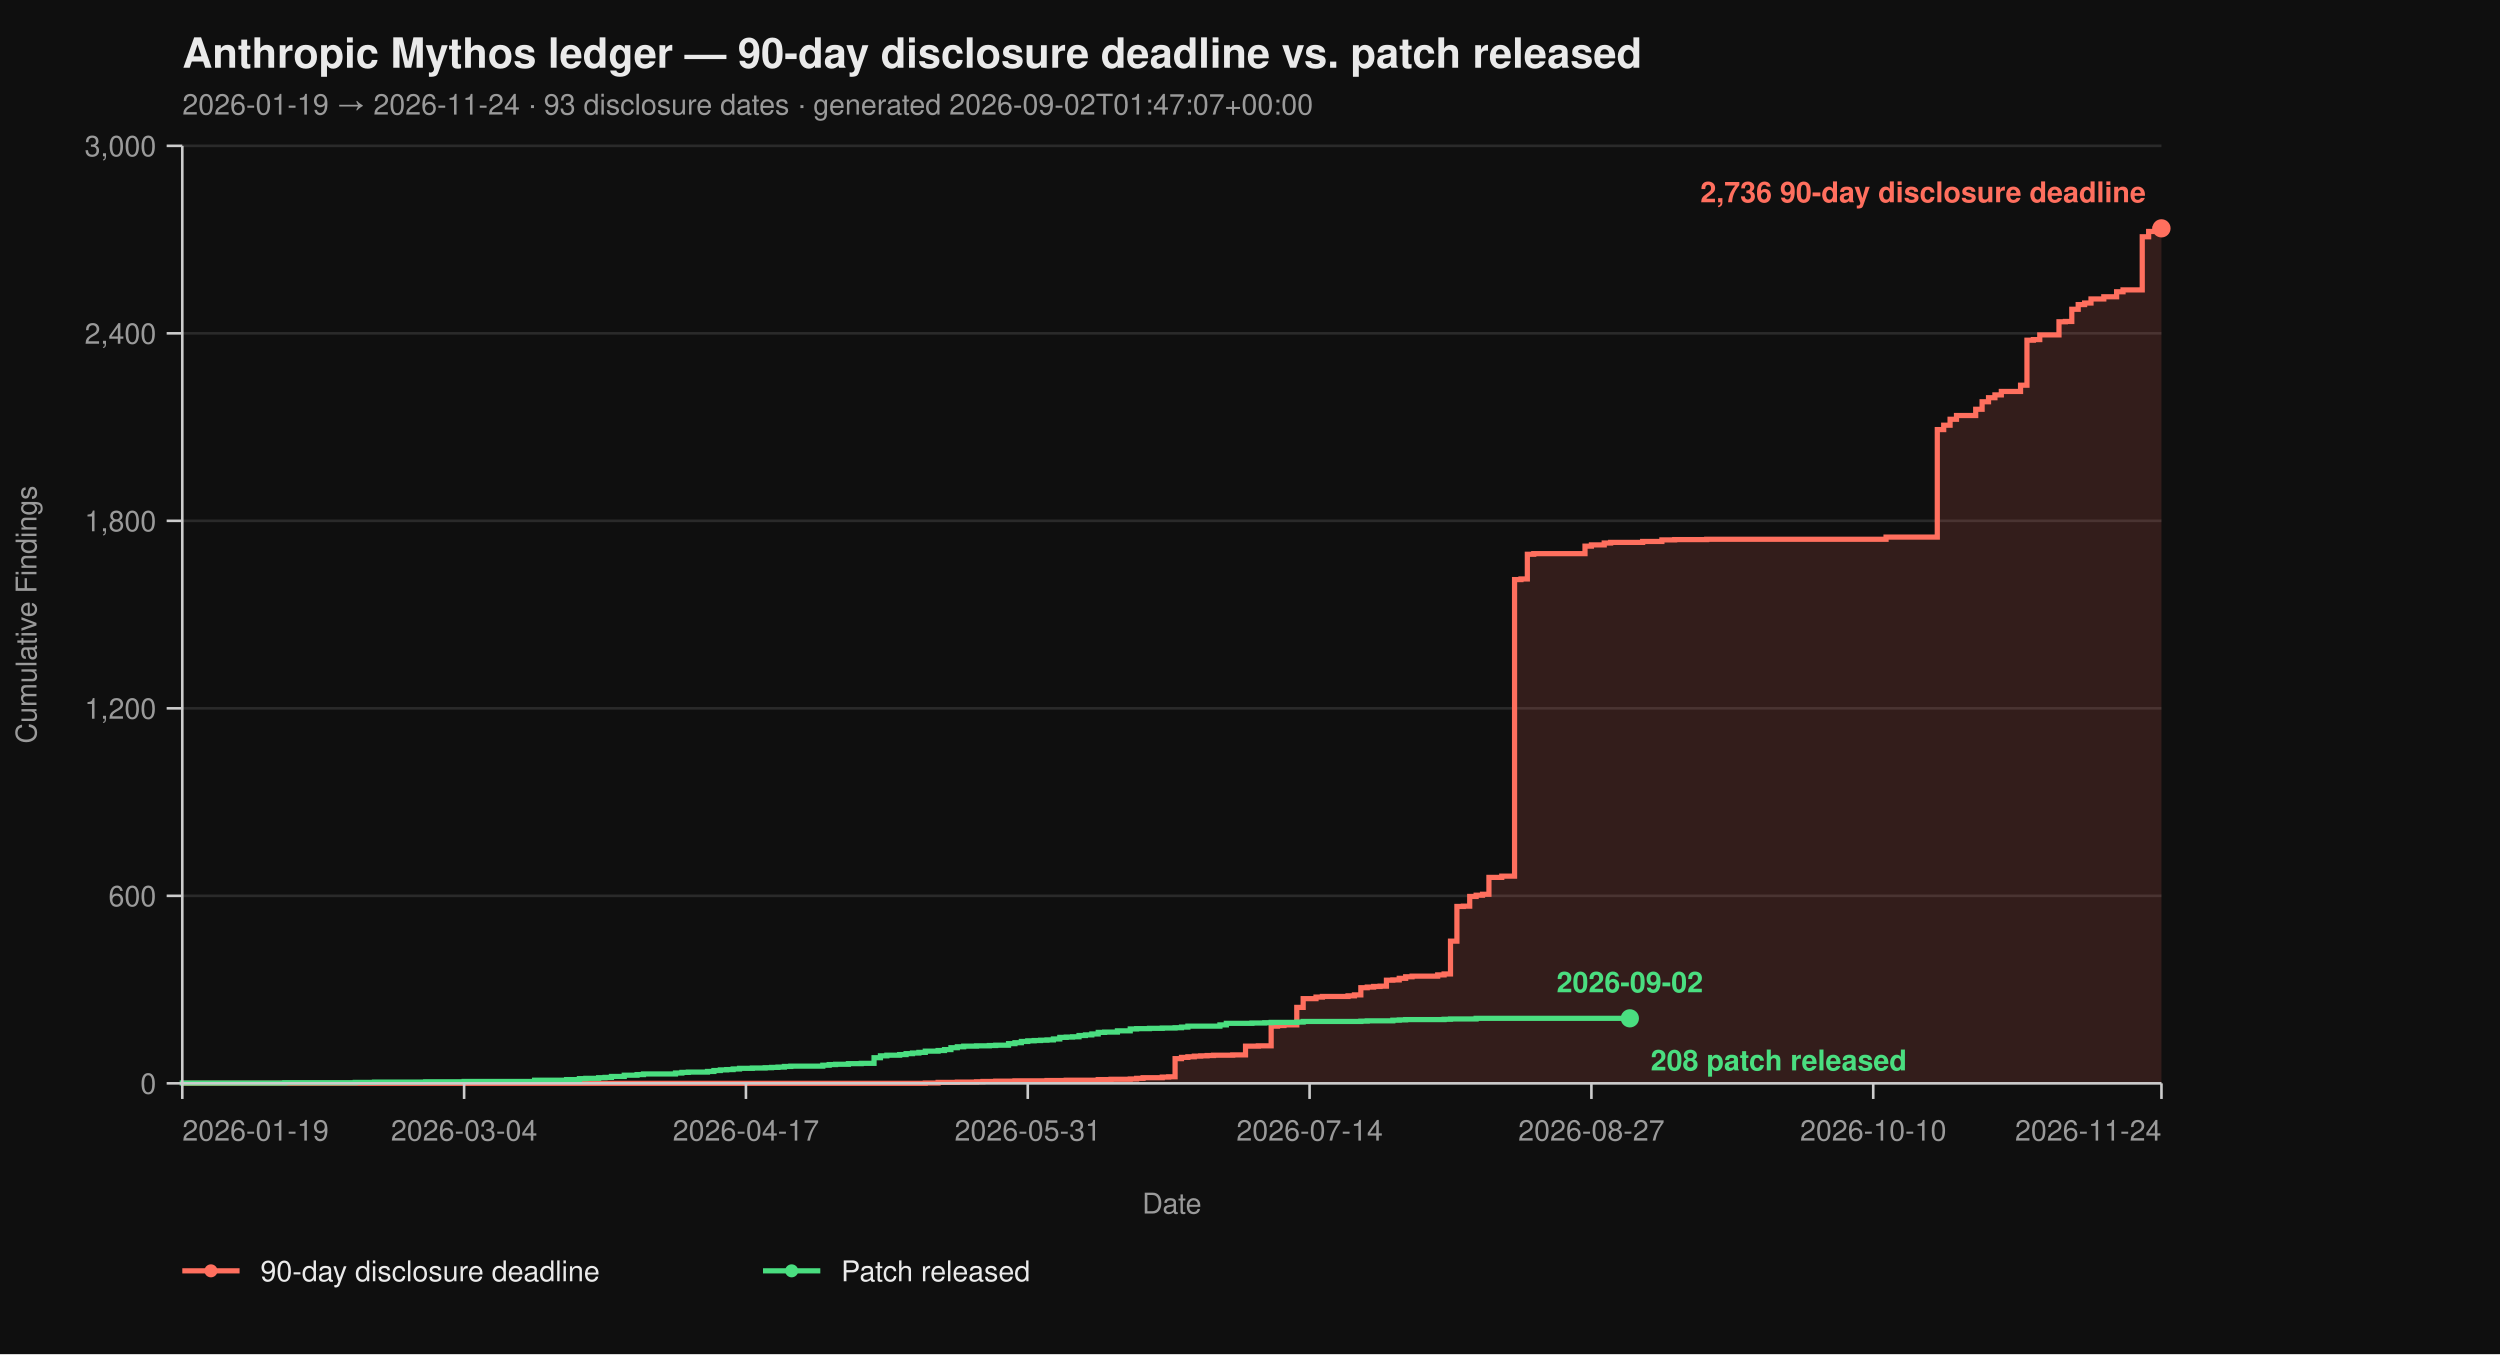
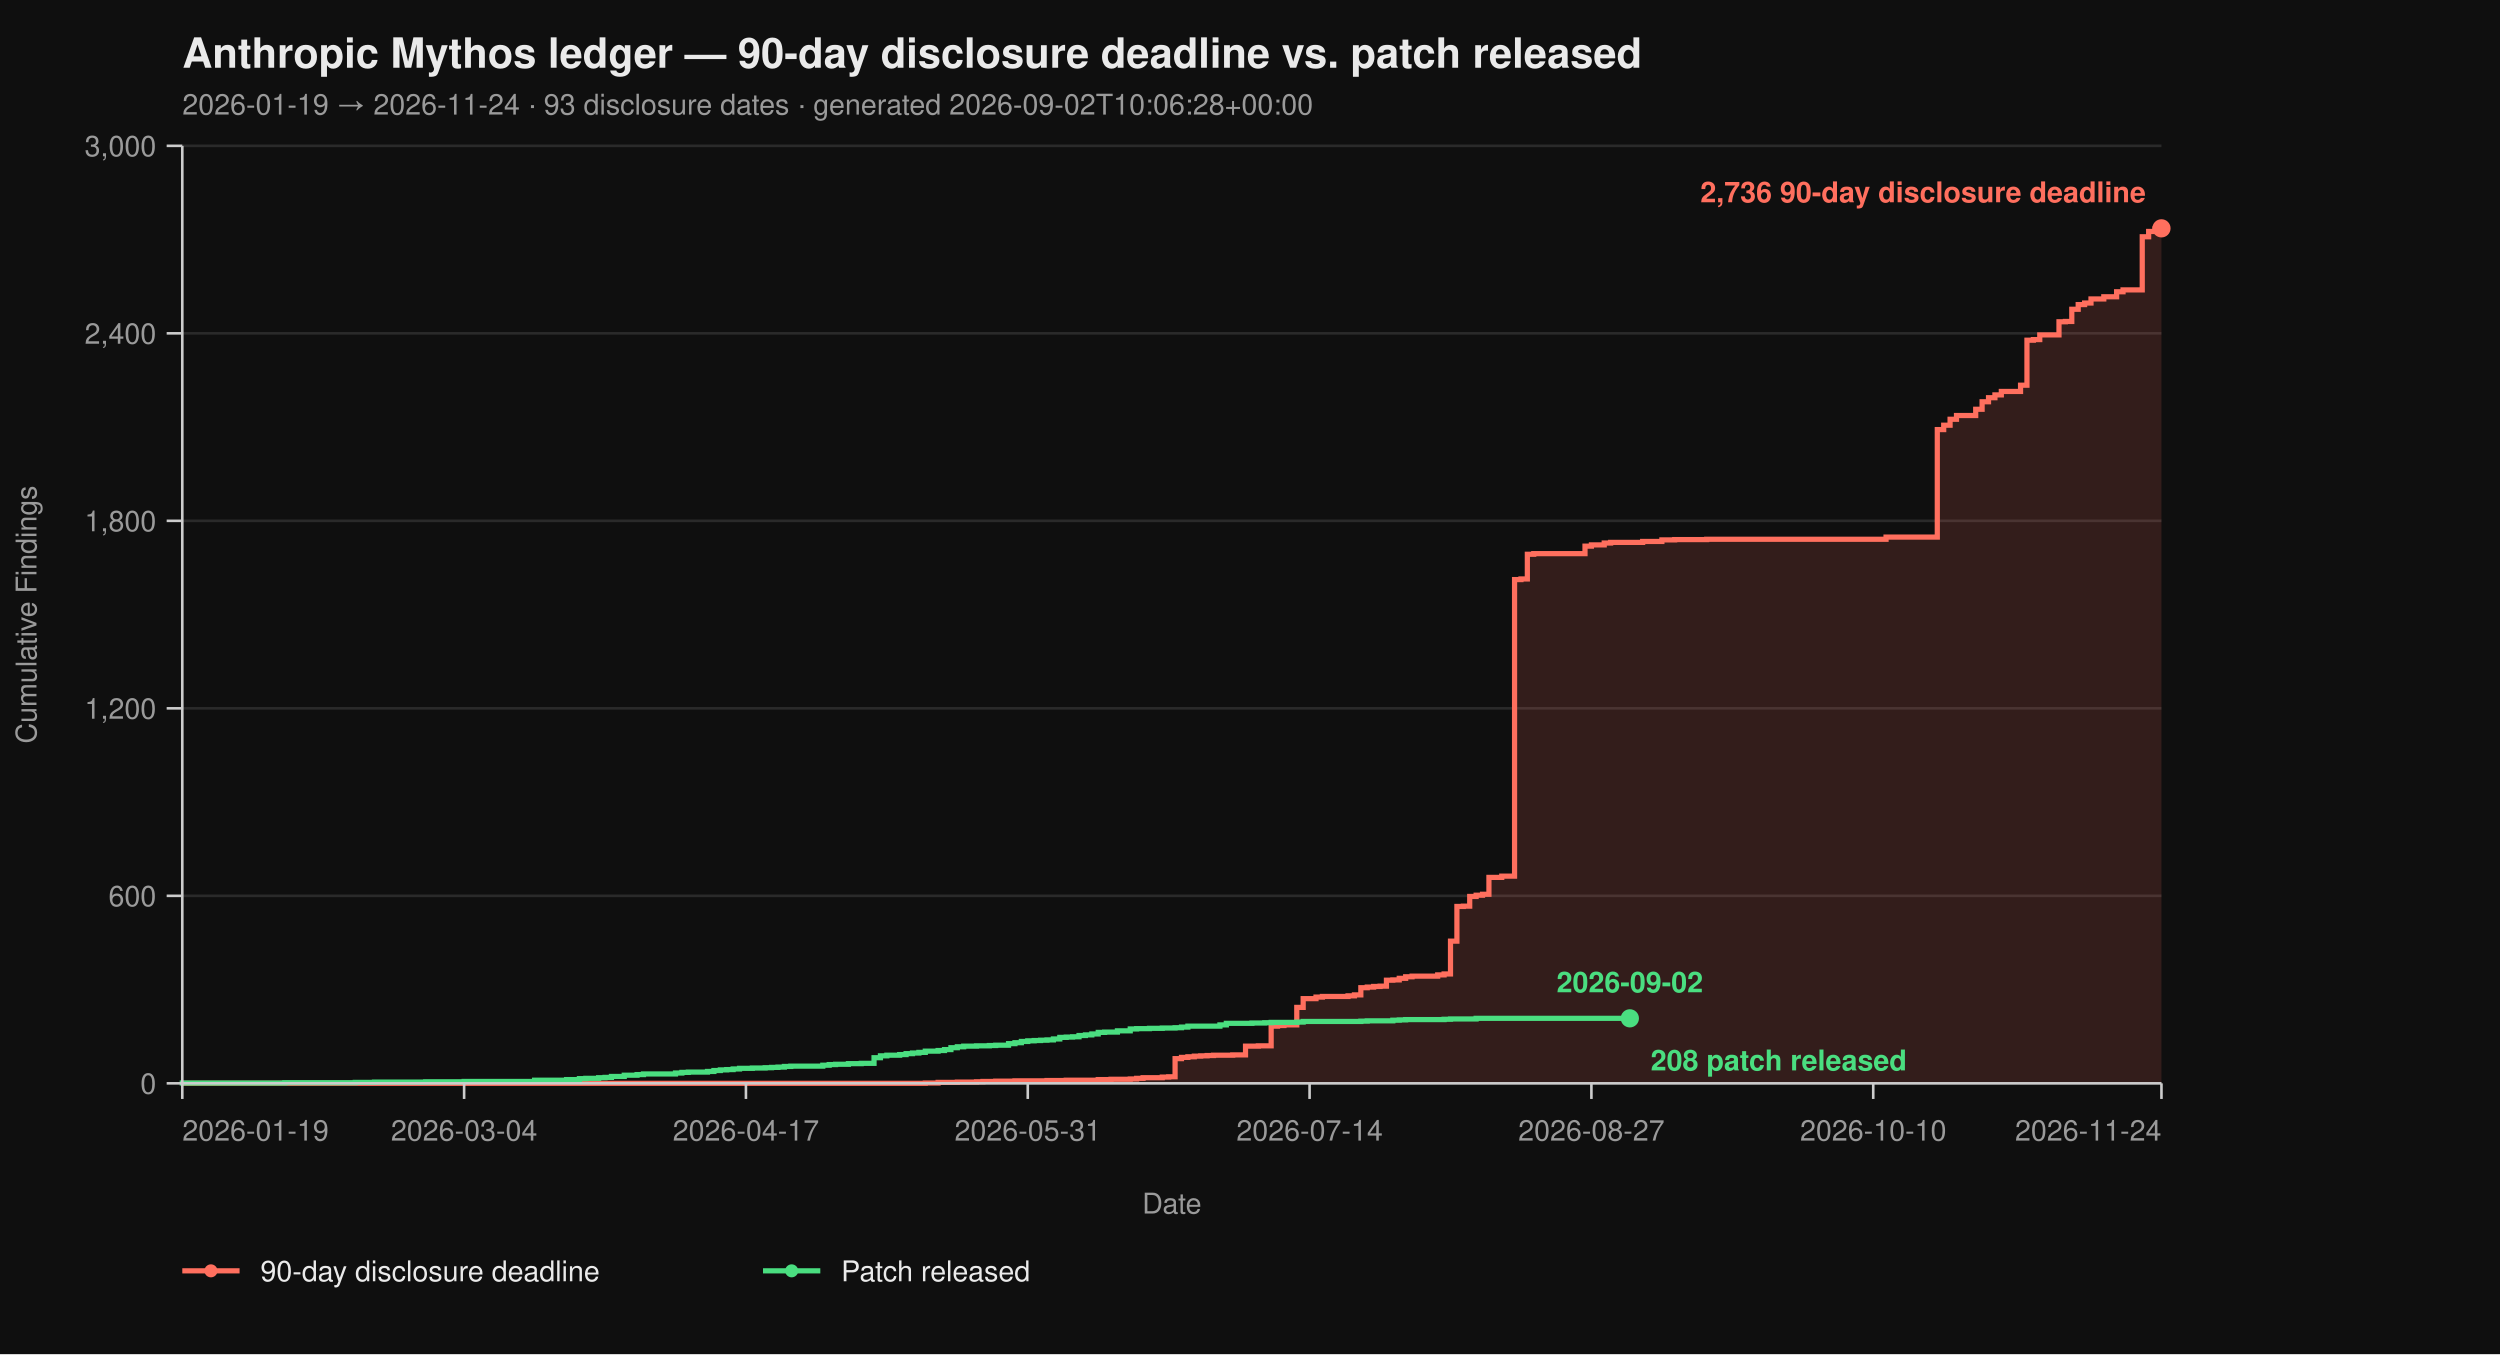
<svg xmlns="http://www.w3.org/2000/svg" viewBox="0 0 960 520" width="960" height="520" font-family="-apple-system, BlinkMacSystemFont, 'Segoe UI', Helvetica, Arial, sans-serif">
  <rect width="100%" height="100%" fill="#0f0f0f" />
  <text x="70" y="26" fill="#eaeaea" font-size="16" font-weight="700">Anthropic Mythos ledger — 90-day disclosure deadline vs. patch released</text>
-   <text x="70" y="44" fill="#9a9a9a" font-size="11">2026-01-19 → 2026-11-24  ·  93 disclosure dates  ·  generated 2026-09-02T01:47:07+00:00</text>
+   <text x="70" y="44" fill="#9a9a9a" font-size="11">2026-01-19 → 2026-11-24  ·  93 disclosure dates  ·  generated 2026-09-02T10:06:28+00:00</text>
  <line x1="70" y1="416.00" x2="830" y2="416.00" stroke="#2a2a2a" stroke-width="1" />
  <line x1="70" y1="344.00" x2="830" y2="344.00" stroke="#2a2a2a" stroke-width="1" />
  <line x1="70" y1="272.00" x2="830" y2="272.00" stroke="#2a2a2a" stroke-width="1" />
  <line x1="70" y1="200.00" x2="830" y2="200.00" stroke="#2a2a2a" stroke-width="1" />
  <line x1="70" y1="128.00" x2="830" y2="128.00" stroke="#2a2a2a" stroke-width="1" />
  <line x1="70" y1="56.00" x2="830" y2="56.00" stroke="#2a2a2a" stroke-width="1" />
  <path d="M 70.00 416.00 L 355.31 416.00 L 355.31 415.88 L 360.23 415.88 L 360.23 415.64 L 367.61 415.64 L 367.61 415.52 L 374.98 415.52 L 374.98 415.40 L 377.44 415.40 L 377.44 415.28 L 382.36 415.28 L 382.36 415.16 L 389.74 415.16 L 389.74 415.04 L 402.04 415.04 L 402.04 414.92 L 409.42 414.92 L 409.42 414.80 L 421.72 414.80 L 421.72 414.56 L 426.63 414.56 L 426.63 414.44 L 434.01 414.44 L 434.01 414.32 L 436.47 414.32 L 436.47 414.08 L 438.93 414.08 L 438.93 413.84 L 446.31 413.84 L 446.31 413.60 L 448.77 413.60 L 448.77 413.48 L 451.23 413.48 L 451.23 406.52 L 453.69 406.52 L 453.69 406.04 L 456.15 406.04 L 456.15 405.80 L 458.61 405.80 L 458.61 405.56 L 461.07 405.56 L 461.07 405.44 L 463.53 405.44 L 463.53 405.32 L 465.99 405.32 L 465.99 405.20 L 473.37 405.20 L 473.37 405.08 L 478.28 405.08 L 478.28 401.72 L 483.20 401.72 L 483.20 401.60 L 488.12 401.60 L 488.12 394.04 L 490.58 394.04 L 490.58 393.80 L 493.04 393.80 L 493.04 393.56 L 497.96 393.56 L 497.96 386.84 L 500.42 386.84 L 500.42 383.48 L 505.34 383.48 L 505.34 382.88 L 507.80 382.88 L 507.80 382.64 L 517.64 382.64 L 517.64 382.40 L 520.10 382.40 L 520.10 382.04 L 522.56 382.04 L 522.56 379.28 L 525.02 379.28 L 525.02 379.04 L 527.48 379.04 L 527.48 378.80 L 529.94 378.80 L 529.94 378.68 L 532.39 378.68 L 532.39 376.40 L 534.85 376.40 L 534.85 376.28 L 537.31 376.28 L 537.31 375.68 L 539.77 375.68 L 539.77 375.08 L 542.23 375.08 L 542.23 374.84 L 552.07 374.84 L 552.07 374.36 L 554.53 374.36 L 554.53 374.00 L 556.99 374.00 L 556.99 361.40 L 559.45 361.40 L 559.45 348.08 L 561.91 348.08 L 561.91 347.96 L 564.37 347.96 L 564.37 344.24 L 566.83 344.24 L 566.83 343.76 L 569.29 343.76 L 569.29 343.40 L 571.75 343.40 L 571.75 336.92 L 576.67 336.92 L 576.67 336.44 L 581.59 336.44 L 581.59 222.56 L 584.05 222.56 L 584.05 222.32 L 586.50 222.32 L 586.50 212.84 L 588.96 212.84 L 588.96 212.60 L 608.64 212.60 L 608.64 209.72 L 611.10 209.72 L 611.10 209.24 L 616.02 209.24 L 616.02 208.52 L 618.48 208.52 L 618.48 208.28 L 630.78 208.28 L 630.78 207.92 L 638.16 207.92 L 638.16 207.32 L 643.07 207.32 L 643.07 207.20 L 655.37 207.20 L 655.37 207.08 L 724.24 207.08 L 724.24 206.24 L 743.92 206.24 L 743.92 164.96 L 746.38 164.96 L 746.38 163.28 L 748.83 163.28 L 748.83 161.00 L 751.29 161.00 L 751.29 159.56 L 758.67 159.56 L 758.67 157.16 L 761.13 157.16 L 761.13 154.28 L 763.59 154.28 L 763.59 152.72 L 766.05 152.72 L 766.05 151.64 L 768.51 151.64 L 768.51 150.32 L 775.89 150.32 L 775.89 147.92 L 778.35 147.92 L 778.35 130.64 L 780.81 130.64 L 780.81 130.40 L 783.27 130.40 L 783.27 128.60 L 790.65 128.60 L 790.65 123.56 L 793.11 123.56 L 793.11 123.44 L 795.57 123.44 L 795.57 118.76 L 798.03 118.76 L 798.03 116.96 L 800.49 116.96 L 800.49 116.36 L 802.94 116.36 L 802.94 114.80 L 807.86 114.80 L 807.86 113.96 L 812.78 113.96 L 812.78 112.04 L 815.24 112.04 L 815.24 111.32 L 822.62 111.32 L 822.62 90.92 L 825.08 90.92 L 825.08 88.88 L 827.54 88.88 L 827.54 87.92 L 830.00 87.92 L 830.00 87.68 L 830.00 87.68 L 830.00 416.00 Z" fill="#ff6f5e26" stroke="none" />
  <path d="M 70.00 416.00 L 355.31 416.00 L 355.31 415.88 L 360.23 415.88 L 360.23 415.64 L 367.61 415.64 L 367.61 415.52 L 374.98 415.52 L 374.98 415.40 L 377.44 415.40 L 377.44 415.28 L 382.36 415.28 L 382.36 415.16 L 389.74 415.16 L 389.74 415.04 L 402.04 415.04 L 402.04 414.92 L 409.42 414.92 L 409.42 414.80 L 421.72 414.80 L 421.72 414.56 L 426.63 414.56 L 426.63 414.44 L 434.01 414.44 L 434.01 414.32 L 436.47 414.32 L 436.47 414.08 L 438.93 414.08 L 438.93 413.84 L 446.31 413.84 L 446.31 413.60 L 448.77 413.60 L 448.77 413.48 L 451.23 413.48 L 451.23 406.52 L 453.69 406.52 L 453.69 406.04 L 456.15 406.04 L 456.15 405.80 L 458.61 405.80 L 458.61 405.56 L 461.07 405.56 L 461.07 405.44 L 463.53 405.44 L 463.53 405.32 L 465.99 405.32 L 465.99 405.20 L 473.37 405.20 L 473.37 405.08 L 478.28 405.08 L 478.28 401.72 L 483.20 401.72 L 483.20 401.60 L 488.12 401.60 L 488.12 394.04 L 490.58 394.04 L 490.58 393.80 L 493.04 393.80 L 493.04 393.56 L 497.96 393.56 L 497.96 386.84 L 500.42 386.84 L 500.42 383.48 L 505.34 383.48 L 505.34 382.88 L 507.80 382.88 L 507.80 382.64 L 517.64 382.64 L 517.64 382.40 L 520.10 382.40 L 520.10 382.04 L 522.56 382.04 L 522.56 379.28 L 525.02 379.28 L 525.02 379.04 L 527.48 379.04 L 527.48 378.80 L 529.94 378.80 L 529.94 378.68 L 532.39 378.68 L 532.39 376.40 L 534.85 376.40 L 534.85 376.28 L 537.31 376.28 L 537.31 375.68 L 539.77 375.68 L 539.77 375.08 L 542.23 375.08 L 542.23 374.84 L 552.07 374.84 L 552.07 374.36 L 554.53 374.36 L 554.53 374.00 L 556.99 374.00 L 556.99 361.40 L 559.45 361.40 L 559.45 348.08 L 561.91 348.08 L 561.91 347.96 L 564.37 347.96 L 564.37 344.24 L 566.83 344.24 L 566.83 343.76 L 569.29 343.76 L 569.29 343.40 L 571.75 343.40 L 571.75 336.92 L 576.67 336.92 L 576.67 336.44 L 581.59 336.44 L 581.59 222.56 L 584.05 222.56 L 584.05 222.32 L 586.50 222.32 L 586.50 212.84 L 588.96 212.84 L 588.96 212.60 L 608.64 212.60 L 608.64 209.72 L 611.10 209.72 L 611.10 209.24 L 616.02 209.24 L 616.02 208.52 L 618.48 208.52 L 618.48 208.28 L 630.78 208.28 L 630.78 207.92 L 638.16 207.92 L 638.16 207.32 L 643.07 207.32 L 643.07 207.20 L 655.37 207.20 L 655.37 207.08 L 724.24 207.08 L 724.24 206.24 L 743.92 206.24 L 743.92 164.96 L 746.38 164.96 L 746.38 163.28 L 748.83 163.28 L 748.83 161.00 L 751.29 161.00 L 751.29 159.56 L 758.67 159.56 L 758.67 157.16 L 761.13 157.16 L 761.13 154.28 L 763.59 154.28 L 763.59 152.72 L 766.05 152.72 L 766.05 151.64 L 768.51 151.64 L 768.51 150.32 L 775.89 150.32 L 775.89 147.92 L 778.35 147.92 L 778.35 130.64 L 780.81 130.64 L 780.81 130.40 L 783.27 130.40 L 783.27 128.60 L 790.65 128.60 L 790.65 123.56 L 793.11 123.56 L 793.11 123.44 L 795.57 123.44 L 795.57 118.76 L 798.03 118.76 L 798.03 116.96 L 800.49 116.96 L 800.49 116.36 L 802.94 116.36 L 802.94 114.80 L 807.86 114.80 L 807.86 113.96 L 812.78 113.96 L 812.78 112.04 L 815.24 112.04 L 815.24 111.32 L 822.62 111.32 L 822.62 90.92 L 825.08 90.92 L 825.08 88.88 L 827.54 88.88 L 827.54 87.92 L 830.00 87.92 L 830.00 87.68 L 830.00 87.68" fill="none" stroke="#ff6f5e" stroke-width="2" stroke-linejoin="miter" stroke-linecap="butt" />
  <path d="M 70.00 416.00 L 70.00 416.00 L 70.00 415.88 L 109.35 415.88 L 109.35 415.76 L 136.41 415.76 L 136.41 415.64 L 143.79 415.64 L 143.79 415.52 L 163.46 415.52 L 163.46 415.40 L 178.22 415.40 L 178.22 415.28 L 205.28 415.28 L 205.28 414.80 L 217.57 414.80 L 217.57 414.56 L 222.49 414.56 L 222.49 414.20 L 224.95 414.20 L 224.95 414.08 L 229.87 414.08 L 229.87 413.84 L 232.33 413.84 L 232.33 413.72 L 234.79 413.72 L 234.79 413.36 L 239.71 413.36 L 239.71 412.88 L 244.63 412.88 L 244.63 412.64 L 247.09 412.64 L 247.09 412.40 L 259.39 412.40 L 259.39 412.04 L 261.84 412.04 L 261.84 411.80 L 264.30 411.80 L 264.30 411.68 L 271.68 411.68 L 271.68 411.44 L 274.14 411.44 L 274.14 411.08 L 276.60 411.08 L 276.60 410.84 L 279.06 410.84 L 279.06 410.72 L 281.52 410.72 L 281.52 410.48 L 283.98 410.48 L 283.98 410.24 L 288.90 410.24 L 288.90 410.12 L 293.82 410.12 L 293.82 410.00 L 296.28 410.00 L 296.28 409.88 L 298.74 409.88 L 298.74 409.76 L 301.20 409.76 L 301.20 409.52 L 303.66 409.52 L 303.66 409.40 L 315.95 409.40 L 315.95 409.04 L 318.41 409.04 L 318.41 408.80 L 320.87 408.80 L 320.87 408.68 L 325.79 408.68 L 325.79 408.44 L 330.71 408.44 L 330.71 408.32 L 335.63 408.32 L 335.63 406.16 L 338.09 406.16 L 338.09 405.44 L 340.55 405.44 L 340.55 405.20 L 345.47 405.20 L 345.47 404.96 L 347.93 404.96 L 347.93 404.60 L 350.39 404.60 L 350.39 404.36 L 352.85 404.36 L 352.85 404.12 L 355.31 404.12 L 355.31 403.64 L 360.23 403.64 L 360.23 403.40 L 362.69 403.40 L 362.69 403.04 L 365.15 403.04 L 365.15 402.32 L 367.61 402.32 L 367.61 401.96 L 370.06 401.96 L 370.06 401.72 L 374.98 401.72 L 374.98 401.60 L 379.90 401.60 L 379.90 401.48 L 382.36 401.48 L 382.36 401.36 L 387.28 401.36 L 387.28 400.76 L 389.74 400.76 L 389.74 400.40 L 392.20 400.40 L 392.20 399.92 L 394.66 399.92 L 394.66 399.68 L 397.12 399.68 L 397.12 399.56 L 399.58 399.56 L 399.58 399.44 L 402.04 399.44 L 402.04 399.32 L 404.50 399.32 L 404.50 398.96 L 406.96 398.96 L 406.96 398.36 L 409.42 398.36 L 409.42 398.24 L 411.88 398.24 L 411.88 398.12 L 414.34 398.12 L 414.34 397.64 L 416.80 397.64 L 416.80 397.40 L 419.26 397.40 L 419.26 397.04 L 421.72 397.04 L 421.72 396.44 L 424.17 396.44 L 424.17 396.32 L 429.09 396.32 L 429.09 395.84 L 434.01 395.84 L 434.01 395.12 L 436.47 395.12 L 436.47 395.00 L 441.39 395.00 L 441.39 394.88 L 446.31 394.88 L 446.31 394.76 L 451.23 394.76 L 451.23 394.64 L 453.69 394.64 L 453.69 394.40 L 456.15 394.40 L 456.15 394.04 L 468.45 394.04 L 468.45 393.56 L 470.91 393.56 L 470.91 392.96 L 480.74 392.96 L 480.74 392.84 L 485.66 392.84 L 485.66 392.72 L 488.12 392.72 L 488.12 392.60 L 497.96 392.60 L 497.96 392.48 L 500.42 392.48 L 500.42 392.24 L 522.56 392.24 L 522.56 392.12 L 525.02 392.12 L 525.02 392.00 L 534.85 392.00 L 534.85 391.76 L 537.31 391.76 L 537.31 391.64 L 539.77 391.64 L 539.77 391.52 L 554.53 391.52 L 554.53 391.40 L 556.99 391.40 L 556.99 391.28 L 566.83 391.28 L 566.83 391.04 L 625.86 391.04" fill="none" stroke="#4ade80" stroke-width="2" stroke-linejoin="miter" stroke-linecap="butt" />
  <line x1="70" y1="56" x2="70" y2="416" stroke="#cccccc" stroke-width="1" />
  <line x1="70" y1="416" x2="830" y2="416" stroke="#cccccc" stroke-width="1" />
  <line x1="64" y1="416.00" x2="70" y2="416.00" stroke="#cccccc" stroke-width="1" />
  <line x1="64" y1="344.00" x2="70" y2="344.00" stroke="#cccccc" stroke-width="1" />
  <line x1="64" y1="272.00" x2="70" y2="272.00" stroke="#cccccc" stroke-width="1" />
  <line x1="64" y1="200.00" x2="70" y2="200.00" stroke="#cccccc" stroke-width="1" />
  <line x1="64" y1="128.00" x2="70" y2="128.00" stroke="#cccccc" stroke-width="1" />
  <line x1="64" y1="56.00" x2="70" y2="56.00" stroke="#cccccc" stroke-width="1" />
  <text x="60" y="420.00" text-anchor="end" fill="#9a9a9a" font-size="11">0</text>
  <text x="60" y="348.00" text-anchor="end" fill="#9a9a9a" font-size="11">600</text>
  <text x="60" y="276.00" text-anchor="end" fill="#9a9a9a" font-size="11">1,200</text>
  <text x="60" y="204.00" text-anchor="end" fill="#9a9a9a" font-size="11">1,800</text>
  <text x="60" y="132.00" text-anchor="end" fill="#9a9a9a" font-size="11">2,400</text>
  <text x="60" y="60.00" text-anchor="end" fill="#9a9a9a" font-size="11">3,000</text>
  <text x="14" y="236.00" fill="#9a9a9a" font-size="11" transform="rotate(-90 14 236.00)" text-anchor="middle">Cumulative Findings</text>
  <line x1="70.00" y1="416" x2="70.00" y2="422" stroke="#cccccc" stroke-width="1" />
  <line x1="178.22" y1="416" x2="178.22" y2="422" stroke="#cccccc" stroke-width="1" />
  <line x1="286.44" y1="416" x2="286.44" y2="422" stroke="#cccccc" stroke-width="1" />
  <line x1="394.66" y1="416" x2="394.66" y2="422" stroke="#cccccc" stroke-width="1" />
  <line x1="502.88" y1="416" x2="502.88" y2="422" stroke="#cccccc" stroke-width="1" />
  <line x1="611.10" y1="416" x2="611.10" y2="422" stroke="#cccccc" stroke-width="1" />
  <line x1="719.32" y1="416" x2="719.32" y2="422" stroke="#cccccc" stroke-width="1" />
  <line x1="830.00" y1="416" x2="830.00" y2="422" stroke="#cccccc" stroke-width="1" />
  <text x="70.00" y="438" text-anchor="start" fill="#9a9a9a" font-size="11">2026-01-19</text>
  <text x="178.22" y="438" text-anchor="middle" fill="#9a9a9a" font-size="11">2026-03-04</text>
  <text x="286.44" y="438" text-anchor="middle" fill="#9a9a9a" font-size="11">2026-04-17</text>
  <text x="394.66" y="438" text-anchor="middle" fill="#9a9a9a" font-size="11">2026-05-31</text>
  <text x="502.88" y="438" text-anchor="middle" fill="#9a9a9a" font-size="11">2026-07-14</text>
  <text x="611.10" y="438" text-anchor="middle" fill="#9a9a9a" font-size="11">2026-08-27</text>
  <text x="719.32" y="438" text-anchor="middle" fill="#9a9a9a" font-size="11">2026-10-10</text>
  <text x="830.00" y="438" text-anchor="end" fill="#9a9a9a" font-size="11">2026-11-24</text>
  <text x="450.00" y="466" fill="#9a9a9a" font-size="11" text-anchor="middle">Date</text>
  <circle cx="830.00" cy="87.68" r="3.5" fill="#ff6f5e" />
  <text x="824.00" y="77.68" text-anchor="end" fill="#ff6f5e" font-size="11" font-weight="600">2,736 90-day disclosure deadline</text>
  <circle cx="625.86" cy="391.04" r="3.5" fill="#4ade80" />
  <text x="633.86" y="411.04" text-anchor="start" fill="#4ade80" font-size="11" font-weight="600">208 patch released</text>
  <text x="625.86" y="381.04" text-anchor="middle" fill="#4ade80" font-size="11" font-weight="600">2026-09-02</text>
  <line x1="70" y1="488" x2="92" y2="488" stroke="#ff6f5e" stroke-width="2" />
  <circle cx="81" cy="488" r="2.5" fill="#ff6f5e" />
  <text x="100" y="492" fill="#eaeaea" font-size="11">90-day disclosure deadline</text>
  <line x1="293.0" y1="488" x2="315.0" y2="488" stroke="#4ade80" stroke-width="2" />
  <circle cx="304.0" cy="488" r="2.5" fill="#4ade80" />
  <text x="323.0" y="492" fill="#eaeaea" font-size="11">Patch released</text>
</svg>
